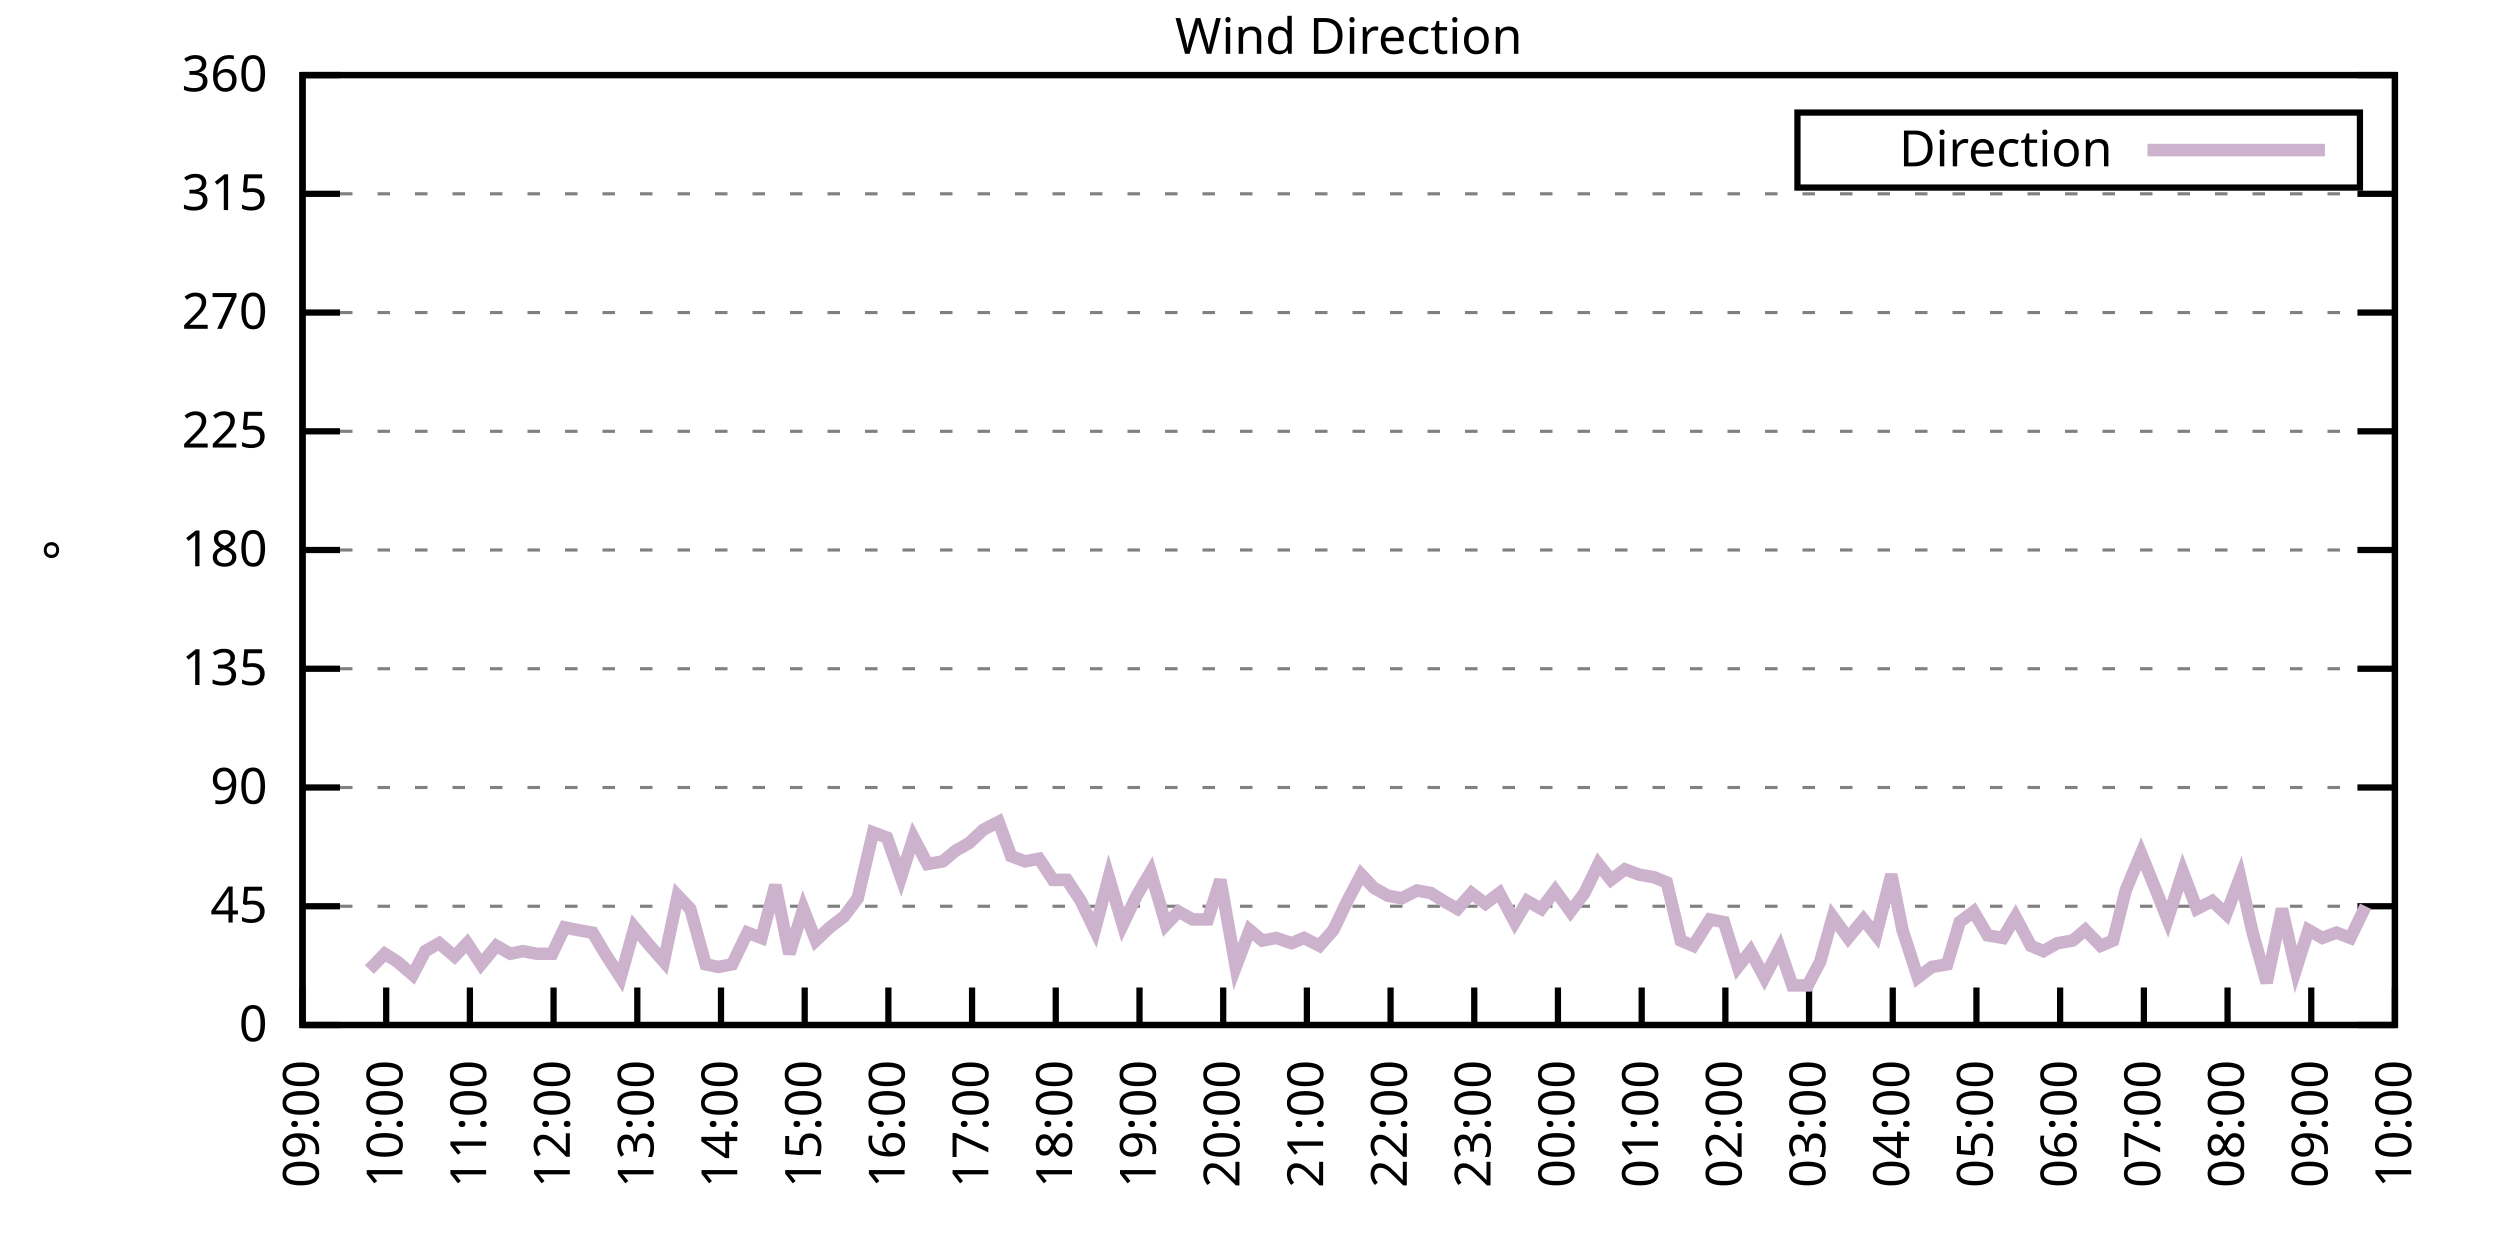
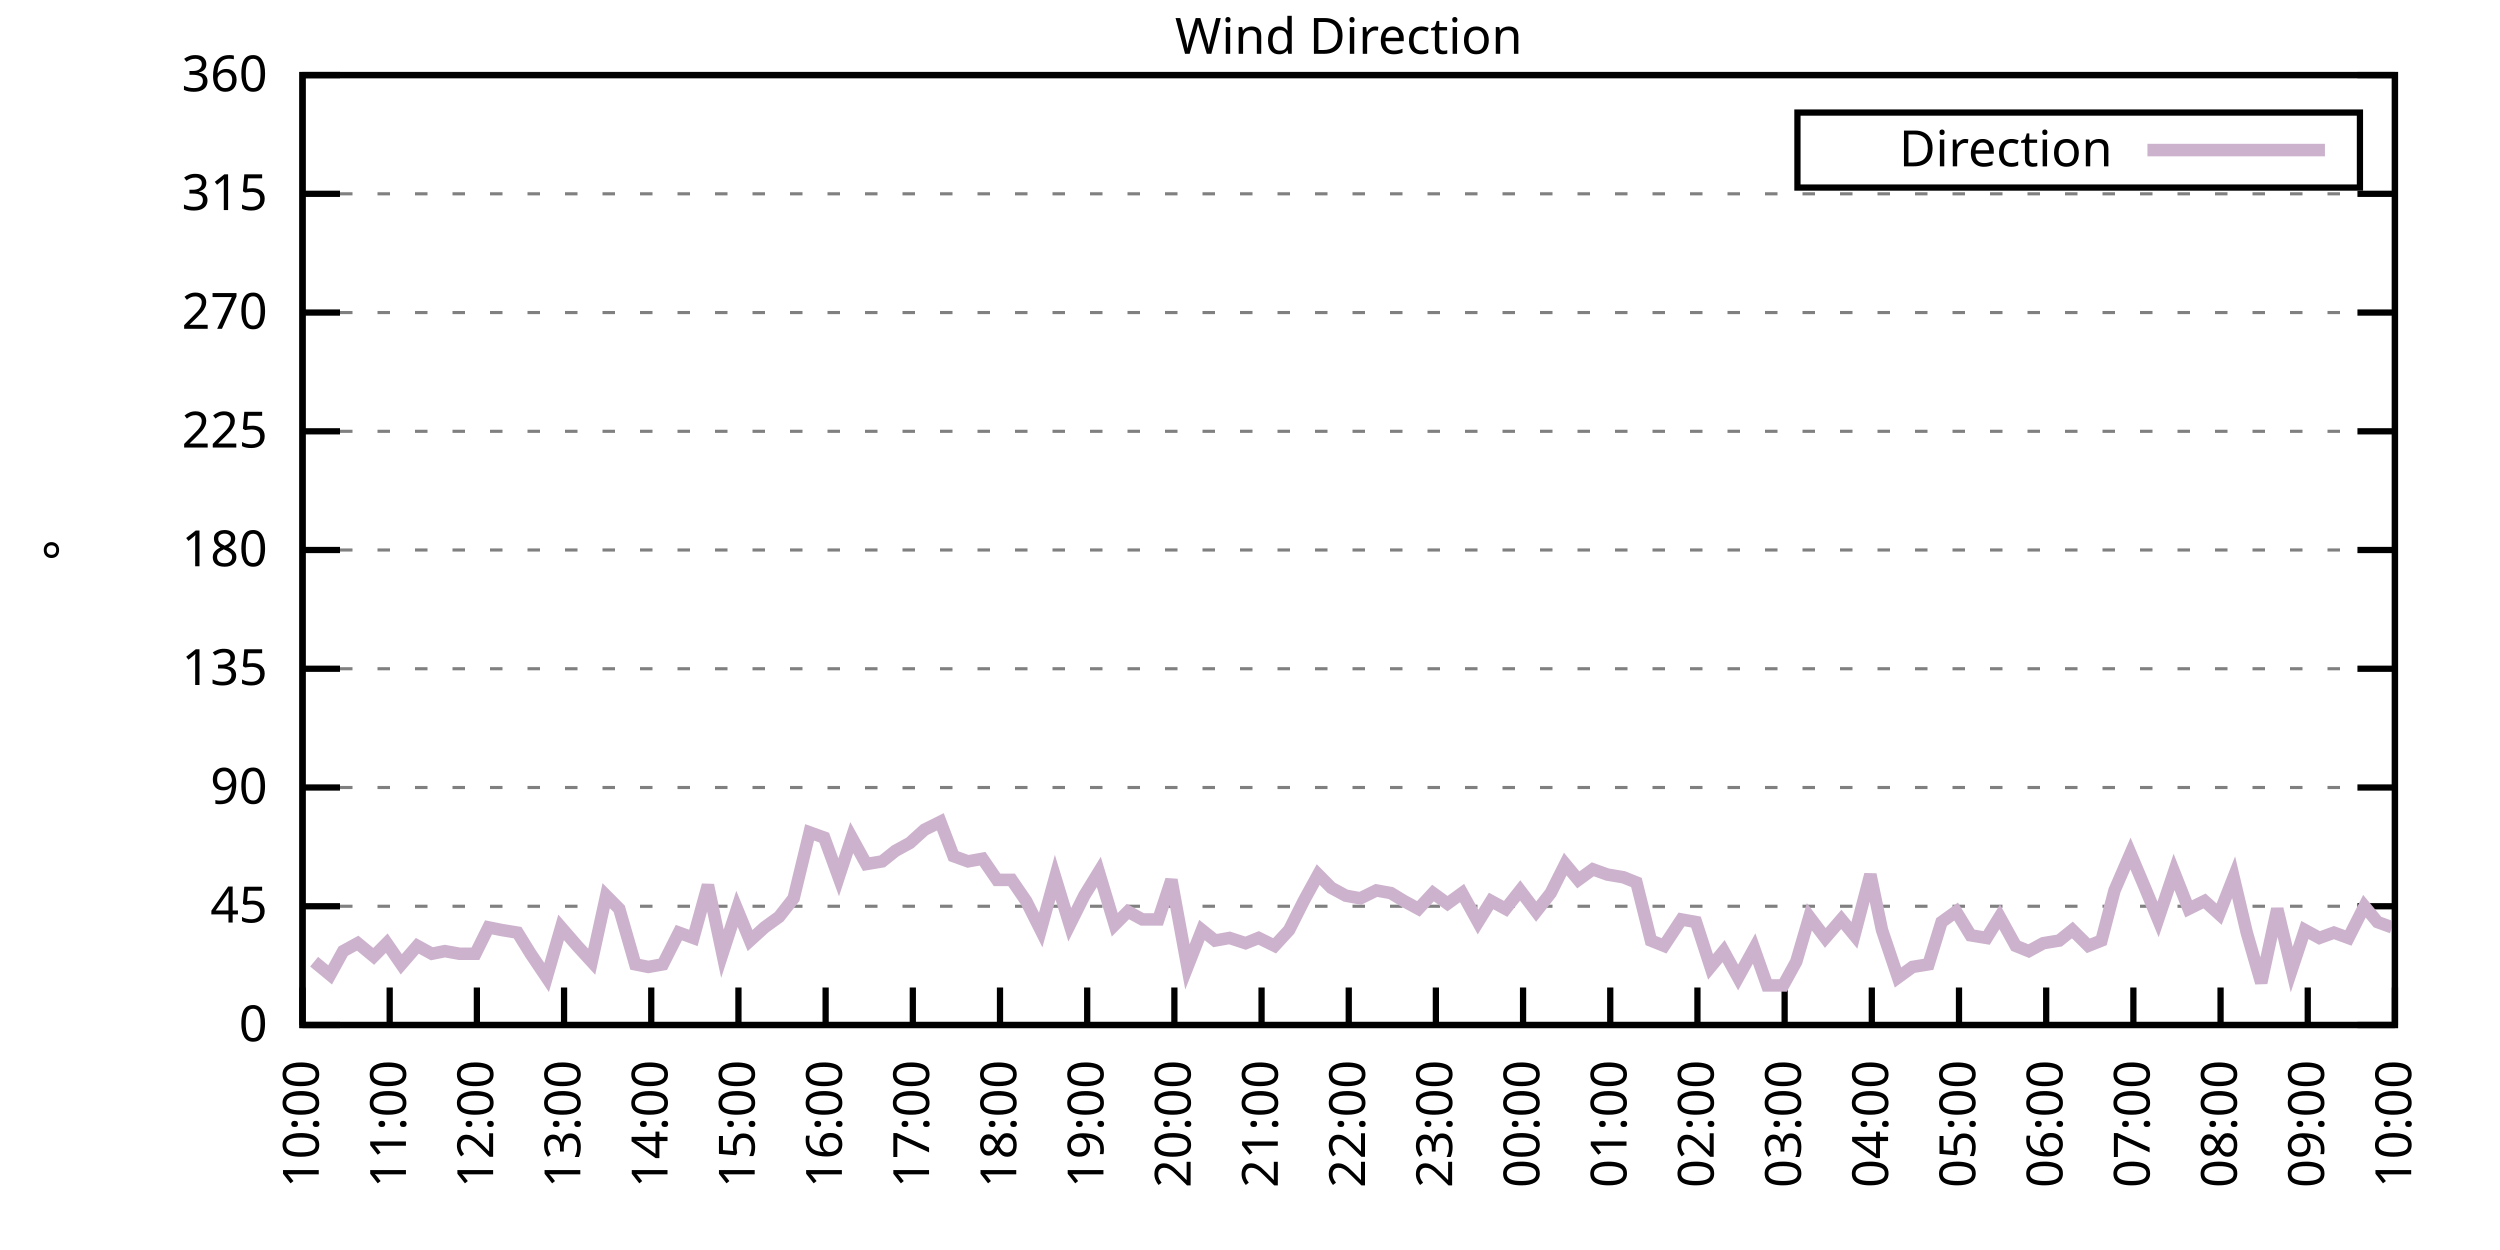
<svg xmlns="http://www.w3.org/2000/svg" xmlns:xlink="http://www.w3.org/1999/xlink" width="400" height="200" viewBox="0 0 400 200">
  <g id="gnuplot_canvas">
    <rect x="0" y="0" width="400" height="200" fill="none" />
    <defs>
      <circle id="gpDot" r="0.5" stroke-width="0.5" stroke="currentColor" />
      <path id="gpPt0" stroke-width="0.333" stroke="currentColor" d="M-1,0 h2 M0,-1 v2" />
      <path id="gpPt1" stroke-width="0.333" stroke="currentColor" d="M-1,-1 L1,1 M1,-1 L-1,1" />
      <path id="gpPt2" stroke-width="0.333" stroke="currentColor" d="M-1,0 L1,0 M0,-1 L0,1 M-1,-1 L1,1 M-1,1 L1,-1" />
      <rect id="gpPt3" stroke-width="0.333" stroke="currentColor" x="-1" y="-1" width="2" height="2" />
      <rect id="gpPt4" stroke-width="0.333" stroke="currentColor" fill="currentColor" x="-1" y="-1" width="2" height="2" />
      <circle id="gpPt5" stroke-width="0.333" stroke="currentColor" cx="0" cy="0" r="1" />
      <use xlink:href="#gpPt5" id="gpPt6" fill="currentColor" stroke="none" />
      <path id="gpPt7" stroke-width="0.333" stroke="currentColor" d="M0,-1.33 L-1.33,0.67 L1.33,0.67 z" />
      <use xlink:href="#gpPt7" id="gpPt8" fill="currentColor" stroke="none" />
      <use xlink:href="#gpPt7" id="gpPt9" stroke="currentColor" transform="rotate(180)" />
      <use xlink:href="#gpPt9" id="gpPt10" fill="currentColor" stroke="none" />
      <use xlink:href="#gpPt3" id="gpPt11" stroke="currentColor" transform="rotate(45)" />
      <use xlink:href="#gpPt11" id="gpPt12" fill="currentColor" stroke="none" />
      <path id="gpPt13" stroke-width="0.333" stroke="currentColor" d="M0,1.330 L1.265,0.411 L0.782,-1.067 L-0.782,-1.076 L-1.265,0.411 z" />
      <use xlink:href="#gpPt13" id="gpPt14" fill="currentColor" stroke="none" />
      <filter id="textbox" filterUnits="objectBoundingBox" x="0" y="0" height="1" width="1">
        <feFlood flood-color="white" flood-opacity="1" result="bgnd" />
        <feComposite in="SourceGraphic" in2="bgnd" operator="atop" />
      </filter>
      <filter id="greybox" filterUnits="objectBoundingBox" x="0" y="0" height="1" width="1">
        <feFlood flood-color="lightgrey" flood-opacity="1" result="grey" />
        <feComposite in="SourceGraphic" in2="grey" operator="atop" />
      </filter>
    </defs>
    <g fill="none" color="white" stroke="currentColor" stroke-width="1.00" stroke-linecap="butt" stroke-linejoin="miter">
</g>
    <g fill="none" color="black" stroke="currentColor" stroke-width="1.00" stroke-linecap="butt" stroke-linejoin="miter">
      <g stroke="none" shape-rendering="crispEdges">
        <polygon fill="rgb(255, 255, 255)" points="48.40,164.00 383.18,164.00 383.18,12.02 48.40,12.02 " />
      </g>
    </g>
    <g fill="none" color="black" stroke="currentColor" stroke-width="1.00" stroke-linecap="butt" stroke-linejoin="miter">
</g>
    <g fill="none" color="black" stroke="black" stroke-width="0.50" stroke-linecap="butt" stroke-linejoin="miter">
</g>
    <g fill="none" color="gray" stroke="currentColor" stroke-width="0.50" stroke-linecap="butt" stroke-linejoin="miter">
      <path stroke="gray" stroke-dasharray="2,4" class="gridline" d="M48.40,164.00 L383.19,164.00  " />
    </g>
    <g fill="none" color="gray" stroke="gray" stroke-width="1.00" stroke-linecap="butt" stroke-linejoin="miter">
</g>
    <g fill="none" color="black" stroke="currentColor" stroke-width="1.00" stroke-linecap="butt" stroke-linejoin="miter">
      <path stroke="black" d="M48.40,164.00 L54.40,164.00 M383.19,164.00 L377.19,164.00  " />
      <g transform="translate(42.80,166.60)" stroke="none" fill="black" font-family="Sans" font-size="8.00" text-anchor="end">
        <text>
          <tspan font-family="Sans"> 0</tspan>
        </text>
      </g>
    </g>
    <g fill="none" color="black" stroke="currentColor" stroke-width="1.00" stroke-linecap="butt" stroke-linejoin="miter">
</g>
    <g fill="none" color="black" stroke="black" stroke-width="0.50" stroke-linecap="butt" stroke-linejoin="miter">
</g>
    <g fill="none" color="gray" stroke="currentColor" stroke-width="0.50" stroke-linecap="butt" stroke-linejoin="miter">
      <path stroke="gray" stroke-dasharray="2,4" class="gridline" d="M48.40,145.00 L383.19,145.00  " />
    </g>
    <g fill="none" color="gray" stroke="gray" stroke-width="1.00" stroke-linecap="butt" stroke-linejoin="miter">
</g>
    <g fill="none" color="black" stroke="currentColor" stroke-width="1.00" stroke-linecap="butt" stroke-linejoin="miter">
      <path stroke="black" d="M48.40,145.00 L54.40,145.00 M383.19,145.00 L377.19,145.00  " />
      <g transform="translate(42.80,147.60)" stroke="none" fill="black" font-family="Sans" font-size="8.00" text-anchor="end">
        <text>
          <tspan font-family="Sans"> 45</tspan>
        </text>
      </g>
    </g>
    <g fill="none" color="black" stroke="currentColor" stroke-width="1.00" stroke-linecap="butt" stroke-linejoin="miter">
</g>
    <g fill="none" color="black" stroke="black" stroke-width="0.50" stroke-linecap="butt" stroke-linejoin="miter">
</g>
    <g fill="none" color="gray" stroke="currentColor" stroke-width="0.50" stroke-linecap="butt" stroke-linejoin="miter">
      <path stroke="gray" stroke-dasharray="2,4" class="gridline" d="M48.40,126.00 L383.19,126.00  " />
    </g>
    <g fill="none" color="gray" stroke="gray" stroke-width="1.00" stroke-linecap="butt" stroke-linejoin="miter">
</g>
    <g fill="none" color="black" stroke="currentColor" stroke-width="1.00" stroke-linecap="butt" stroke-linejoin="miter">
      <path stroke="black" d="M48.40,126.00 L54.40,126.00 M383.19,126.00 L377.19,126.00  " />
      <g transform="translate(42.80,128.60)" stroke="none" fill="black" font-family="Sans" font-size="8.00" text-anchor="end">
        <text>
          <tspan font-family="Sans"> 90</tspan>
        </text>
      </g>
    </g>
    <g fill="none" color="black" stroke="currentColor" stroke-width="1.00" stroke-linecap="butt" stroke-linejoin="miter">
</g>
    <g fill="none" color="black" stroke="black" stroke-width="0.50" stroke-linecap="butt" stroke-linejoin="miter">
</g>
    <g fill="none" color="gray" stroke="currentColor" stroke-width="0.50" stroke-linecap="butt" stroke-linejoin="miter">
      <path stroke="gray" stroke-dasharray="2,4" class="gridline" d="M48.40,107.00 L383.19,107.00  " />
    </g>
    <g fill="none" color="gray" stroke="gray" stroke-width="1.00" stroke-linecap="butt" stroke-linejoin="miter">
</g>
    <g fill="none" color="black" stroke="currentColor" stroke-width="1.00" stroke-linecap="butt" stroke-linejoin="miter">
      <path stroke="black" d="M48.40,107.00 L54.40,107.00 M383.19,107.00 L377.19,107.00  " />
      <g transform="translate(42.80,109.60)" stroke="none" fill="black" font-family="Sans" font-size="8.00" text-anchor="end">
        <text>
          <tspan font-family="Sans"> 135</tspan>
        </text>
      </g>
    </g>
    <g fill="none" color="black" stroke="currentColor" stroke-width="1.00" stroke-linecap="butt" stroke-linejoin="miter">
</g>
    <g fill="none" color="black" stroke="black" stroke-width="0.50" stroke-linecap="butt" stroke-linejoin="miter">
</g>
    <g fill="none" color="gray" stroke="currentColor" stroke-width="0.50" stroke-linecap="butt" stroke-linejoin="miter">
      <path stroke="gray" stroke-dasharray="2,4" class="gridline" d="M48.40,88.00 L383.19,88.00  " />
    </g>
    <g fill="none" color="gray" stroke="gray" stroke-width="1.00" stroke-linecap="butt" stroke-linejoin="miter">
</g>
    <g fill="none" color="black" stroke="currentColor" stroke-width="1.00" stroke-linecap="butt" stroke-linejoin="miter">
      <path stroke="black" d="M48.40,88.00 L54.40,88.00 M383.19,88.00 L377.19,88.00  " />
      <g transform="translate(42.80,90.60)" stroke="none" fill="black" font-family="Sans" font-size="8.00" text-anchor="end">
        <text>
          <tspan font-family="Sans"> 180</tspan>
        </text>
      </g>
    </g>
    <g fill="none" color="black" stroke="currentColor" stroke-width="1.00" stroke-linecap="butt" stroke-linejoin="miter">
</g>
    <g fill="none" color="black" stroke="black" stroke-width="0.50" stroke-linecap="butt" stroke-linejoin="miter">
</g>
    <g fill="none" color="gray" stroke="currentColor" stroke-width="0.50" stroke-linecap="butt" stroke-linejoin="miter">
      <path stroke="gray" stroke-dasharray="2,4" class="gridline" d="M48.40,69.01 L383.19,69.01  " />
    </g>
    <g fill="none" color="gray" stroke="gray" stroke-width="1.00" stroke-linecap="butt" stroke-linejoin="miter">
</g>
    <g fill="none" color="black" stroke="currentColor" stroke-width="1.00" stroke-linecap="butt" stroke-linejoin="miter">
      <path stroke="black" d="M48.40,69.01 L54.40,69.01 M383.19,69.01 L377.19,69.01  " />
      <g transform="translate(42.80,71.61)" stroke="none" fill="black" font-family="Sans" font-size="8.00" text-anchor="end">
        <text>
          <tspan font-family="Sans"> 225</tspan>
        </text>
      </g>
    </g>
    <g fill="none" color="black" stroke="currentColor" stroke-width="1.00" stroke-linecap="butt" stroke-linejoin="miter">
</g>
    <g fill="none" color="black" stroke="black" stroke-width="0.50" stroke-linecap="butt" stroke-linejoin="miter">
</g>
    <g fill="none" color="gray" stroke="currentColor" stroke-width="0.50" stroke-linecap="butt" stroke-linejoin="miter">
      <path stroke="gray" stroke-dasharray="2,4" class="gridline" d="M48.40,50.01 L383.19,50.01  " />
    </g>
    <g fill="none" color="gray" stroke="gray" stroke-width="1.00" stroke-linecap="butt" stroke-linejoin="miter">
</g>
    <g fill="none" color="black" stroke="currentColor" stroke-width="1.00" stroke-linecap="butt" stroke-linejoin="miter">
      <path stroke="black" d="M48.40,50.01 L54.40,50.01 M383.19,50.01 L377.19,50.01  " />
      <g transform="translate(42.80,52.61)" stroke="none" fill="black" font-family="Sans" font-size="8.00" text-anchor="end">
        <text>
          <tspan font-family="Sans"> 270</tspan>
        </text>
      </g>
    </g>
    <g fill="none" color="black" stroke="currentColor" stroke-width="1.00" stroke-linecap="butt" stroke-linejoin="miter">
</g>
    <g fill="none" color="black" stroke="black" stroke-width="0.50" stroke-linecap="butt" stroke-linejoin="miter">
</g>
    <g fill="none" color="gray" stroke="currentColor" stroke-width="0.50" stroke-linecap="butt" stroke-linejoin="miter">
      <path stroke="gray" stroke-dasharray="2,4" class="gridline" d="M48.40,31.01 L383.19,31.01  " />
    </g>
    <g fill="none" color="gray" stroke="gray" stroke-width="1.00" stroke-linecap="butt" stroke-linejoin="miter">
</g>
    <g fill="none" color="black" stroke="currentColor" stroke-width="1.00" stroke-linecap="butt" stroke-linejoin="miter">
      <path stroke="black" d="M48.40,31.01 L54.40,31.01 M383.19,31.01 L377.19,31.01  " />
      <g transform="translate(42.80,33.61)" stroke="none" fill="black" font-family="Sans" font-size="8.00" text-anchor="end">
        <text>
          <tspan font-family="Sans"> 315</tspan>
        </text>
      </g>
    </g>
    <g fill="none" color="black" stroke="currentColor" stroke-width="1.00" stroke-linecap="butt" stroke-linejoin="miter">
</g>
    <g fill="none" color="black" stroke="black" stroke-width="0.50" stroke-linecap="butt" stroke-linejoin="miter">
</g>
    <g fill="none" color="gray" stroke="currentColor" stroke-width="0.50" stroke-linecap="butt" stroke-linejoin="miter">
      <path stroke="gray" stroke-dasharray="2,4" class="gridline" d="M48.40,12.01 L383.19,12.01  " />
    </g>
    <g fill="none" color="gray" stroke="gray" stroke-width="1.00" stroke-linecap="butt" stroke-linejoin="miter">
</g>
    <g fill="none" color="black" stroke="currentColor" stroke-width="1.00" stroke-linecap="butt" stroke-linejoin="miter">
      <path stroke="black" d="M48.40,12.01 L54.40,12.01 M383.19,12.01 L377.19,12.01  " />
      <g transform="translate(42.80,14.61)" stroke="none" fill="black" font-family="Sans" font-size="8.00" text-anchor="end">
        <text>
          <tspan font-family="Sans"> 360</tspan>
        </text>
      </g>
    </g>
    <g fill="none" color="black" stroke="currentColor" stroke-width="1.00" stroke-linecap="butt" stroke-linejoin="miter">
      <path stroke="black" d="M48.40,164.00 L48.40,158.00  " />
      <g transform="translate(51.00,169.60) rotate(270.00)" stroke="none" fill="black" font-family="Sans" font-size="8.00" text-anchor="end">
        <text>
-           <tspan font-family="Sans">09:00</tspan>
-         </text>
-       </g>
-     </g>
-     <g fill="none" color="black" stroke="currentColor" stroke-width="1.00" stroke-linecap="butt" stroke-linejoin="miter">
-       <path stroke="black" d="M61.79,164.00 L61.79,158.00  " />
-       <g transform="translate(64.39,169.60) rotate(270.00)" stroke="none" fill="black" font-family="Sans" font-size="8.00" text-anchor="end">
-         <text>
          <tspan font-family="Sans">10:00</tspan>
        </text>
      </g>
    </g>
    <g fill="none" color="black" stroke="currentColor" stroke-width="1.00" stroke-linecap="butt" stroke-linejoin="miter">
-       <path stroke="black" d="M75.18,164.00 L75.18,158.00  " />
-       <g transform="translate(77.78,169.60) rotate(270.00)" stroke="none" fill="black" font-family="Sans" font-size="8.00" text-anchor="end">
+       <path stroke="black" d="M62.35,164.00 L62.35,158.00  " />
+       <g transform="translate(64.95,169.60) rotate(270.00)" stroke="none" fill="black" font-family="Sans" font-size="8.00" text-anchor="end">
        <text>
          <tspan font-family="Sans">11:00</tspan>
        </text>
      </g>
    </g>
    <g fill="none" color="black" stroke="currentColor" stroke-width="1.00" stroke-linecap="butt" stroke-linejoin="miter">
-       <path stroke="black" d="M88.57,164.00 L88.57,158.00  " />
-       <g transform="translate(91.17,169.60) rotate(270.00)" stroke="none" fill="black" font-family="Sans" font-size="8.00" text-anchor="end">
+       <path stroke="black" d="M76.30,164.00 L76.30,158.00  " />
+       <g transform="translate(78.90,169.60) rotate(270.00)" stroke="none" fill="black" font-family="Sans" font-size="8.00" text-anchor="end">
        <text>
          <tspan font-family="Sans">12:00</tspan>
        </text>
      </g>
    </g>
    <g fill="none" color="black" stroke="currentColor" stroke-width="1.00" stroke-linecap="butt" stroke-linejoin="miter">
-       <path stroke="black" d="M101.97,164.00 L101.97,158.00  " />
-       <g transform="translate(104.57,169.60) rotate(270.00)" stroke="none" fill="black" font-family="Sans" font-size="8.00" text-anchor="end">
+       <path stroke="black" d="M90.25,164.00 L90.25,158.00  " />
+       <g transform="translate(92.85,169.60) rotate(270.00)" stroke="none" fill="black" font-family="Sans" font-size="8.00" text-anchor="end">
        <text>
          <tspan font-family="Sans">13:00</tspan>
        </text>
      </g>
    </g>
    <g fill="none" color="black" stroke="currentColor" stroke-width="1.00" stroke-linecap="butt" stroke-linejoin="miter">
-       <path stroke="black" d="M115.36,164.00 L115.36,158.00  " />
-       <g transform="translate(117.96,169.60) rotate(270.00)" stroke="none" fill="black" font-family="Sans" font-size="8.00" text-anchor="end">
+       <path stroke="black" d="M104.20,164.00 L104.20,158.00  " />
+       <g transform="translate(106.80,169.60) rotate(270.00)" stroke="none" fill="black" font-family="Sans" font-size="8.00" text-anchor="end">
        <text>
          <tspan font-family="Sans">14:00</tspan>
        </text>
      </g>
    </g>
    <g fill="none" color="black" stroke="currentColor" stroke-width="1.00" stroke-linecap="butt" stroke-linejoin="miter">
-       <path stroke="black" d="M128.75,164.00 L128.75,158.00  " />
-       <g transform="translate(131.35,169.60) rotate(270.00)" stroke="none" fill="black" font-family="Sans" font-size="8.00" text-anchor="end">
+       <path stroke="black" d="M118.15,164.00 L118.15,158.00  " />
+       <g transform="translate(120.75,169.60) rotate(270.00)" stroke="none" fill="black" font-family="Sans" font-size="8.00" text-anchor="end">
        <text>
          <tspan font-family="Sans">15:00</tspan>
        </text>
      </g>
    </g>
    <g fill="none" color="black" stroke="currentColor" stroke-width="1.00" stroke-linecap="butt" stroke-linejoin="miter">
-       <path stroke="black" d="M142.14,164.00 L142.14,158.00  " />
-       <g transform="translate(144.74,169.60) rotate(270.00)" stroke="none" fill="black" font-family="Sans" font-size="8.00" text-anchor="end">
+       <path stroke="black" d="M132.10,164.00 L132.10,158.00  " />
+       <g transform="translate(134.70,169.60) rotate(270.00)" stroke="none" fill="black" font-family="Sans" font-size="8.00" text-anchor="end">
        <text>
          <tspan font-family="Sans">16:00</tspan>
        </text>
      </g>
    </g>
    <g fill="none" color="black" stroke="currentColor" stroke-width="1.00" stroke-linecap="butt" stroke-linejoin="miter">
-       <path stroke="black" d="M155.53,164.00 L155.53,158.00  " />
-       <g transform="translate(158.13,169.60) rotate(270.00)" stroke="none" fill="black" font-family="Sans" font-size="8.00" text-anchor="end">
+       <path stroke="black" d="M146.05,164.00 L146.05,158.00  " />
+       <g transform="translate(148.65,169.60) rotate(270.00)" stroke="none" fill="black" font-family="Sans" font-size="8.00" text-anchor="end">
        <text>
          <tspan font-family="Sans">17:00</tspan>
        </text>
      </g>
    </g>
    <g fill="none" color="black" stroke="currentColor" stroke-width="1.00" stroke-linecap="butt" stroke-linejoin="miter">
-       <path stroke="black" d="M168.92,164.00 L168.92,158.00  " />
-       <g transform="translate(171.52,169.60) rotate(270.00)" stroke="none" fill="black" font-family="Sans" font-size="8.00" text-anchor="end">
+       <path stroke="black" d="M160.00,164.00 L160.00,158.00  " />
+       <g transform="translate(162.60,169.60) rotate(270.00)" stroke="none" fill="black" font-family="Sans" font-size="8.00" text-anchor="end">
        <text>
          <tspan font-family="Sans">18:00</tspan>
        </text>
      </g>
    </g>
    <g fill="none" color="black" stroke="currentColor" stroke-width="1.00" stroke-linecap="butt" stroke-linejoin="miter">
-       <path stroke="black" d="M182.32,164.00 L182.32,158.00  " />
-       <g transform="translate(184.92,169.60) rotate(270.00)" stroke="none" fill="black" font-family="Sans" font-size="8.00" text-anchor="end">
+       <path stroke="black" d="M173.95,164.00 L173.95,158.00  " />
+       <g transform="translate(176.55,169.60) rotate(270.00)" stroke="none" fill="black" font-family="Sans" font-size="8.00" text-anchor="end">
        <text>
          <tspan font-family="Sans">19:00</tspan>
        </text>
      </g>
    </g>
    <g fill="none" color="black" stroke="currentColor" stroke-width="1.00" stroke-linecap="butt" stroke-linejoin="miter">
-       <path stroke="black" d="M195.71,164.00 L195.71,158.00  " />
-       <g transform="translate(198.31,169.60) rotate(270.00)" stroke="none" fill="black" font-family="Sans" font-size="8.00" text-anchor="end">
+       <path stroke="black" d="M187.90,164.00 L187.90,158.00  " />
+       <g transform="translate(190.50,169.60) rotate(270.00)" stroke="none" fill="black" font-family="Sans" font-size="8.00" text-anchor="end">
        <text>
          <tspan font-family="Sans">20:00</tspan>
        </text>
      </g>
    </g>
    <g fill="none" color="black" stroke="currentColor" stroke-width="1.00" stroke-linecap="butt" stroke-linejoin="miter">
-       <path stroke="black" d="M209.10,164.00 L209.10,158.00  " />
-       <g transform="translate(211.70,169.60) rotate(270.00)" stroke="none" fill="black" font-family="Sans" font-size="8.00" text-anchor="end">
+       <path stroke="black" d="M201.85,164.00 L201.85,158.00  " />
+       <g transform="translate(204.45,169.60) rotate(270.00)" stroke="none" fill="black" font-family="Sans" font-size="8.00" text-anchor="end">
        <text>
          <tspan font-family="Sans">21:00</tspan>
        </text>
      </g>
    </g>
    <g fill="none" color="black" stroke="currentColor" stroke-width="1.00" stroke-linecap="butt" stroke-linejoin="miter">
-       <path stroke="black" d="M222.49,164.00 L222.49,158.00  " />
-       <g transform="translate(225.09,169.60) rotate(270.00)" stroke="none" fill="black" font-family="Sans" font-size="8.00" text-anchor="end">
+       <path stroke="black" d="M215.80,164.00 L215.80,158.00  " />
+       <g transform="translate(218.40,169.60) rotate(270.00)" stroke="none" fill="black" font-family="Sans" font-size="8.00" text-anchor="end">
        <text>
          <tspan font-family="Sans">22:00</tspan>
        </text>
      </g>
    </g>
    <g fill="none" color="black" stroke="currentColor" stroke-width="1.00" stroke-linecap="butt" stroke-linejoin="miter">
-       <path stroke="black" d="M235.88,164.00 L235.88,158.00  " />
-       <g transform="translate(238.48,169.60) rotate(270.00)" stroke="none" fill="black" font-family="Sans" font-size="8.00" text-anchor="end">
+       <path stroke="black" d="M229.74,164.00 L229.74,158.00  " />
+       <g transform="translate(232.34,169.60) rotate(270.00)" stroke="none" fill="black" font-family="Sans" font-size="8.00" text-anchor="end">
        <text>
          <tspan font-family="Sans">23:00</tspan>
        </text>
      </g>
    </g>
    <g fill="none" color="black" stroke="currentColor" stroke-width="1.00" stroke-linecap="butt" stroke-linejoin="miter">
-       <path stroke="black" d="M249.27,164.00 L249.27,158.00  " />
-       <g transform="translate(251.87,169.60) rotate(270.00)" stroke="none" fill="black" font-family="Sans" font-size="8.00" text-anchor="end">
+       <path stroke="black" d="M243.69,164.00 L243.69,158.00  " />
+       <g transform="translate(246.29,169.60) rotate(270.00)" stroke="none" fill="black" font-family="Sans" font-size="8.00" text-anchor="end">
        <text>
          <tspan font-family="Sans">00:00</tspan>
        </text>
      </g>
    </g>
    <g fill="none" color="black" stroke="currentColor" stroke-width="1.00" stroke-linecap="butt" stroke-linejoin="miter">
-       <path stroke="black" d="M262.67,164.00 L262.67,158.00  " />
-       <g transform="translate(265.27,169.60) rotate(270.00)" stroke="none" fill="black" font-family="Sans" font-size="8.00" text-anchor="end">
+       <path stroke="black" d="M257.64,164.00 L257.64,158.00  " />
+       <g transform="translate(260.24,169.60) rotate(270.00)" stroke="none" fill="black" font-family="Sans" font-size="8.00" text-anchor="end">
        <text>
          <tspan font-family="Sans">01:00</tspan>
        </text>
      </g>
    </g>
    <g fill="none" color="black" stroke="currentColor" stroke-width="1.00" stroke-linecap="butt" stroke-linejoin="miter">
-       <path stroke="black" d="M276.06,164.00 L276.06,158.00  " />
-       <g transform="translate(278.66,169.60) rotate(270.00)" stroke="none" fill="black" font-family="Sans" font-size="8.00" text-anchor="end">
+       <path stroke="black" d="M271.59,164.00 L271.59,158.00  " />
+       <g transform="translate(274.19,169.60) rotate(270.00)" stroke="none" fill="black" font-family="Sans" font-size="8.00" text-anchor="end">
        <text>
          <tspan font-family="Sans">02:00</tspan>
        </text>
      </g>
    </g>
    <g fill="none" color="black" stroke="currentColor" stroke-width="1.00" stroke-linecap="butt" stroke-linejoin="miter">
-       <path stroke="black" d="M289.45,164.00 L289.45,158.00  " />
-       <g transform="translate(292.05,169.60) rotate(270.00)" stroke="none" fill="black" font-family="Sans" font-size="8.00" text-anchor="end">
+       <path stroke="black" d="M285.54,164.00 L285.54,158.00  " />
+       <g transform="translate(288.14,169.60) rotate(270.00)" stroke="none" fill="black" font-family="Sans" font-size="8.00" text-anchor="end">
        <text>
          <tspan font-family="Sans">03:00</tspan>
        </text>
      </g>
    </g>
    <g fill="none" color="black" stroke="currentColor" stroke-width="1.00" stroke-linecap="butt" stroke-linejoin="miter">
-       <path stroke="black" d="M302.84,164.00 L302.84,158.00  " />
-       <g transform="translate(305.44,169.60) rotate(270.00)" stroke="none" fill="black" font-family="Sans" font-size="8.00" text-anchor="end">
+       <path stroke="black" d="M299.49,164.00 L299.49,158.00  " />
+       <g transform="translate(302.09,169.60) rotate(270.00)" stroke="none" fill="black" font-family="Sans" font-size="8.00" text-anchor="end">
        <text>
          <tspan font-family="Sans">04:00</tspan>
        </text>
      </g>
    </g>
    <g fill="none" color="black" stroke="currentColor" stroke-width="1.00" stroke-linecap="butt" stroke-linejoin="miter">
-       <path stroke="black" d="M316.23,164.00 L316.23,158.00  " />
-       <g transform="translate(318.83,169.60) rotate(270.00)" stroke="none" fill="black" font-family="Sans" font-size="8.00" text-anchor="end">
+       <path stroke="black" d="M313.44,164.00 L313.44,158.00  " />
+       <g transform="translate(316.04,169.60) rotate(270.00)" stroke="none" fill="black" font-family="Sans" font-size="8.00" text-anchor="end">
        <text>
          <tspan font-family="Sans">05:00</tspan>
        </text>
      </g>
    </g>
    <g fill="none" color="black" stroke="currentColor" stroke-width="1.00" stroke-linecap="butt" stroke-linejoin="miter">
-       <path stroke="black" d="M329.62,164.00 L329.62,158.00  " />
-       <g transform="translate(332.22,169.60) rotate(270.00)" stroke="none" fill="black" font-family="Sans" font-size="8.00" text-anchor="end">
+       <path stroke="black" d="M327.39,164.00 L327.39,158.00  " />
+       <g transform="translate(329.99,169.60) rotate(270.00)" stroke="none" fill="black" font-family="Sans" font-size="8.00" text-anchor="end">
        <text>
          <tspan font-family="Sans">06:00</tspan>
        </text>
      </g>
    </g>
    <g fill="none" color="black" stroke="currentColor" stroke-width="1.00" stroke-linecap="butt" stroke-linejoin="miter">
-       <path stroke="black" d="M343.02,164.00 L343.02,158.00  " />
-       <g transform="translate(345.62,169.60) rotate(270.00)" stroke="none" fill="black" font-family="Sans" font-size="8.00" text-anchor="end">
+       <path stroke="black" d="M341.34,164.00 L341.34,158.00  " />
+       <g transform="translate(343.94,169.60) rotate(270.00)" stroke="none" fill="black" font-family="Sans" font-size="8.00" text-anchor="end">
        <text>
          <tspan font-family="Sans">07:00</tspan>
        </text>
      </g>
    </g>
    <g fill="none" color="black" stroke="currentColor" stroke-width="1.00" stroke-linecap="butt" stroke-linejoin="miter">
-       <path stroke="black" d="M356.41,164.00 L356.41,158.00  " />
-       <g transform="translate(359.01,169.60) rotate(270.00)" stroke="none" fill="black" font-family="Sans" font-size="8.00" text-anchor="end">
+       <path stroke="black" d="M355.29,164.00 L355.29,158.00  " />
+       <g transform="translate(357.89,169.60) rotate(270.00)" stroke="none" fill="black" font-family="Sans" font-size="8.00" text-anchor="end">
        <text>
          <tspan font-family="Sans">08:00</tspan>
        </text>
      </g>
    </g>
    <g fill="none" color="black" stroke="currentColor" stroke-width="1.00" stroke-linecap="butt" stroke-linejoin="miter">
-       <path stroke="black" d="M369.80,164.00 L369.80,158.00  " />
-       <g transform="translate(372.40,169.60) rotate(270.00)" stroke="none" fill="black" font-family="Sans" font-size="8.00" text-anchor="end">
+       <path stroke="black" d="M369.24,164.00 L369.24,158.00  " />
+       <g transform="translate(371.84,169.60) rotate(270.00)" stroke="none" fill="black" font-family="Sans" font-size="8.00" text-anchor="end">
        <text>
          <tspan font-family="Sans">09:00</tspan>
        </text>
      </g>
    </g>
    <g fill="none" color="black" stroke="currentColor" stroke-width="1.00" stroke-linecap="butt" stroke-linejoin="miter">
      <path stroke="black" d="M383.19,164.00 L383.19,158.00  " />
      <g transform="translate(385.79,169.60) rotate(270.00)" stroke="none" fill="black" font-family="Sans" font-size="8.00" text-anchor="end">
        <text>
          <tspan font-family="Sans">10:00</tspan>
        </text>
      </g>
    </g>
    <g fill="none" color="black" stroke="currentColor" stroke-width="1.00" stroke-linecap="butt" stroke-linejoin="miter">
</g>
    <g fill="none" color="black" stroke="currentColor" stroke-width="1.00" stroke-linecap="butt" stroke-linejoin="miter">
      <path stroke="black" d="M48.40,12.01 L48.40,164.00 L383.19,164.00 L383.19,12.01 L48.40,12.01 Z  " />
    </g>
    <g fill="none" color="black" stroke="currentColor" stroke-width="1.00" stroke-linecap="butt" stroke-linejoin="miter">
</g>
    <g fill="none" color="black" stroke="currentColor" stroke-width="1.00" stroke-linecap="butt" stroke-linejoin="miter">
      <path stroke="black" d="M287.59,30.01 L287.59,18.01 L377.59,18.01 L377.59,30.01 L287.59,30.01 Z  " />
    </g>
    <g id="Wind_direction_plot_1">
      <g fill="none" color="white" stroke="black" stroke-width="2.00" stroke-linecap="butt" stroke-linejoin="miter">
</g>
      <g fill="none" color="black" stroke="currentColor" stroke-width="2.00" stroke-linecap="butt" stroke-linejoin="miter">
        <g transform="translate(337.99,26.61)" stroke="none" fill="black" font-family="Sans" font-size="8.00" text-anchor="end">
          <text>
            <tspan font-family="Sans">Direction</tspan>
          </text>
        </g>
      </g>
      <g fill="none" color="black" stroke="currentColor" stroke-width="2.00" stroke-linecap="butt" stroke-linejoin="miter">
-         <path stroke="rgb(204, 178, 204)" d="M343.59,24.01 L371.99,24.01 M59.11,155.13 L61.57,152.60 L63.58,153.87 L66.03,155.98 L68.04,152.18 L70.27,150.91   L72.73,153.02 L74.74,150.91 L76.97,154.29 L79.42,151.33 L81.66,152.60 L83.66,152.18 L85.90,152.60 L88.35,152.60   L90.36,148.38 L92.37,148.80 L94.82,149.22 L96.83,152.60 L99.29,156.40 L101.52,148.38 L103.98,151.33 L106.21,153.87   L108.44,143.31 L110.45,145.42 L112.90,154.29 L114.91,154.71 L117.14,154.29 L119.60,149.22 L121.83,150.07 L124.06,141.62   L126.29,152.60 L128.53,145.42 L130.54,150.49 L132.77,148.38 L135.00,146.69 L137.23,143.73 L139.69,133.18 L141.92,134.02   L144.15,140.36 L146.16,134.02 L148.39,138.25 L150.85,137.82 L152.85,136.14 L155.09,134.87 L157.32,132.76 L159.77,131.49   L161.78,136.98 L164.01,137.82 L166.25,137.40 L168.48,140.78 L170.71,140.78 L172.94,144.16 L175.17,148.80 L177.41,140.36   L179.64,147.96 L181.87,143.31 L184.10,139.51 L186.56,147.96 L188.57,145.85 L190.80,147.11 L193.25,147.11 L195.26,140.78   L197.72,154.71 L199.95,148.80 L201.96,150.49 L204.19,150.07 L206.64,150.91 L208.65,150.07 L211.11,151.33 L213.34,148.80   L215.57,144.16 L217.80,139.93 L219.81,142.05 L222.04,143.31 L224.28,143.73 L226.73,142.47 L228.96,142.89 L230.97,144.16   L233.20,145.42 L235.44,142.89 L237.67,144.58 L239.90,142.89 L242.36,147.53 L244.36,144.16 L246.60,145.42 L248.83,142.47   L251.28,145.85 L253.51,142.89 L255.75,138.25 L257.76,140.78 L259.99,139.09 L262.22,139.93 L264.67,140.36 L266.68,141.20   L268.92,150.49 L270.92,151.33 L273.60,147.11 L275.83,147.53 L278.07,154.71 L280.07,152.18 L282.31,156.40 L284.76,151.76   L286.77,157.67 L289.23,157.67 L291.23,153.87 L293.24,146.69 L295.70,150.07 L298.15,147.11 L300.16,149.65 L302.62,139.93   L304.40,148.80 L306.86,156.40 L309.09,154.71 L311.54,154.29 L313.55,147.53 L315.79,145.85 L318.02,149.65 L320.47,150.07   L322.48,146.69 L324.94,151.33 L326.95,152.18 L329.18,150.91 L331.63,150.49 L333.64,148.80 L336.10,151.33 L338.10,150.49   L340.11,142.47 L342.57,136.56 L344.80,142.05 L346.81,147.11 L349.26,139.51 L351.50,145.42 L353.95,144.16 L356.18,146.27   L358.42,140.36 L360.42,149.22 L362.66,157.24 L365.11,145.42 L367.34,155.13 L369.35,148.80 L371.58,150.07 L373.82,149.22   L376.05,150.07 L378.50,145.00  " />
+         <path stroke="rgb(204, 178, 204)" d="M343.59,24.01 L371.99,24.01 M50.26,153.87 L52.82,155.98 L54.91,152.18 L57.23,150.91 L59.79,153.02 L61.88,150.91   L64.21,154.29 L66.77,151.33 L69.09,152.60 L71.18,152.18 L73.51,152.60 L76.07,152.60 L78.16,148.38 L80.25,148.80   L82.81,149.22 L84.90,152.60 L87.46,156.40 L89.78,148.38 L92.34,151.33 L94.67,153.87 L96.99,143.31 L99.08,145.42   L101.64,154.29 L103.73,154.71 L106.06,154.29 L108.62,149.22 L110.94,150.07 L113.27,141.62 L115.59,152.60 L117.92,145.42   L120.01,150.49 L122.33,148.38 L124.66,146.69 L126.98,143.73 L129.54,133.18 L131.87,134.02 L134.19,140.36 L136.28,134.02   L138.61,138.25 L141.16,137.82 L143.26,136.14 L145.58,134.87 L147.91,132.76 L150.46,131.49 L152.56,136.98 L154.88,137.82   L157.21,137.40 L159.53,140.78 L161.86,140.78 L164.18,144.16 L166.51,148.80 L168.83,140.36 L171.16,147.96 L173.48,143.31   L175.81,139.51 L178.36,147.96 L180.46,145.85 L182.78,147.11 L185.34,147.11 L187.43,140.78 L189.99,154.71 L192.31,148.80   L194.41,150.49 L196.73,150.07 L199.29,150.91 L201.38,150.07 L203.94,151.33 L206.26,148.80 L208.59,144.16 L210.91,139.93   L213.01,142.05 L215.33,143.31 L217.65,143.73 L220.21,142.47 L222.54,142.89 L224.63,144.16 L226.95,145.42 L229.28,142.89   L231.60,144.58 L233.93,142.89 L236.49,147.53 L238.58,144.16 L240.90,145.42 L243.23,142.47 L245.79,145.85 L248.11,142.89   L250.44,138.25 L252.53,140.78 L254.85,139.09 L257.18,139.93 L259.74,140.36 L261.83,141.20 L264.15,150.49 L266.25,151.33   L269.04,147.11 L271.36,147.53 L273.69,154.71 L275.78,152.18 L278.10,156.40 L280.66,151.76 L282.75,157.67 L285.31,157.67   L287.40,153.87 L289.50,146.69 L292.05,150.07 L294.61,147.11 L296.70,149.65 L299.26,139.93 L301.12,148.80 L303.68,156.40   L306.00,154.71 L308.56,154.29 L310.65,147.53 L312.98,145.85 L315.30,149.65 L317.86,150.07 L319.95,146.69 L322.51,151.33   L324.60,152.18 L326.93,150.91 L329.48,150.49 L331.58,148.80 L334.13,151.33 L336.23,150.49 L338.32,142.47 L340.88,136.56   L343.20,142.05 L345.29,147.11 L347.85,139.51 L350.18,145.42 L352.73,144.16 L355.06,146.27 L357.38,140.36 L359.48,149.22   L361.80,157.24 L364.36,145.42 L366.68,155.13 L368.78,148.80 L371.10,150.07 L373.43,149.22 L375.75,150.07 L378.31,145.00   L380.40,147.53 L382.73,148.38  " />
      </g>
    </g>
    <g fill="none" color="black" stroke="currentColor" stroke-width="2.00" stroke-linecap="butt" stroke-linejoin="miter">
</g>
    <g fill="none" color="black" stroke="black" stroke-width="1.00" stroke-linecap="butt" stroke-linejoin="miter">
</g>
    <g fill="none" color="black" stroke="currentColor" stroke-width="1.00" stroke-linecap="butt" stroke-linejoin="miter">
      <path stroke="black" d="M48.40,12.01 L48.40,164.00 L383.19,164.00 L383.19,12.01 L48.40,12.01 Z  " />
      <g transform="translate(12.80,88.01) rotate(270.00)" stroke="none" fill="black" font-family="Sans" font-size="8.00" text-anchor="middle">
        <text>
          <tspan font-family="Sans">°</tspan>
        </text>
      </g>
    </g>
    <g fill="none" color="black" stroke="currentColor" stroke-width="1.00" stroke-linecap="butt" stroke-linejoin="miter">
</g>
    <g fill="none" color="black" stroke="currentColor" stroke-width="1.00" stroke-linecap="butt" stroke-linejoin="miter">
      <g transform="translate(215.79,8.61)" stroke="none" fill="black" font-family="Sans" font-size="8.00" text-anchor="middle">
        <text>
          <tspan font-family="Sans">Wind Direction</tspan>
        </text>
      </g>
    </g>
    <g fill="none" color="black" stroke="currentColor" stroke-width="1.00" stroke-linecap="butt" stroke-linejoin="miter">
</g>
  </g>
</svg>
